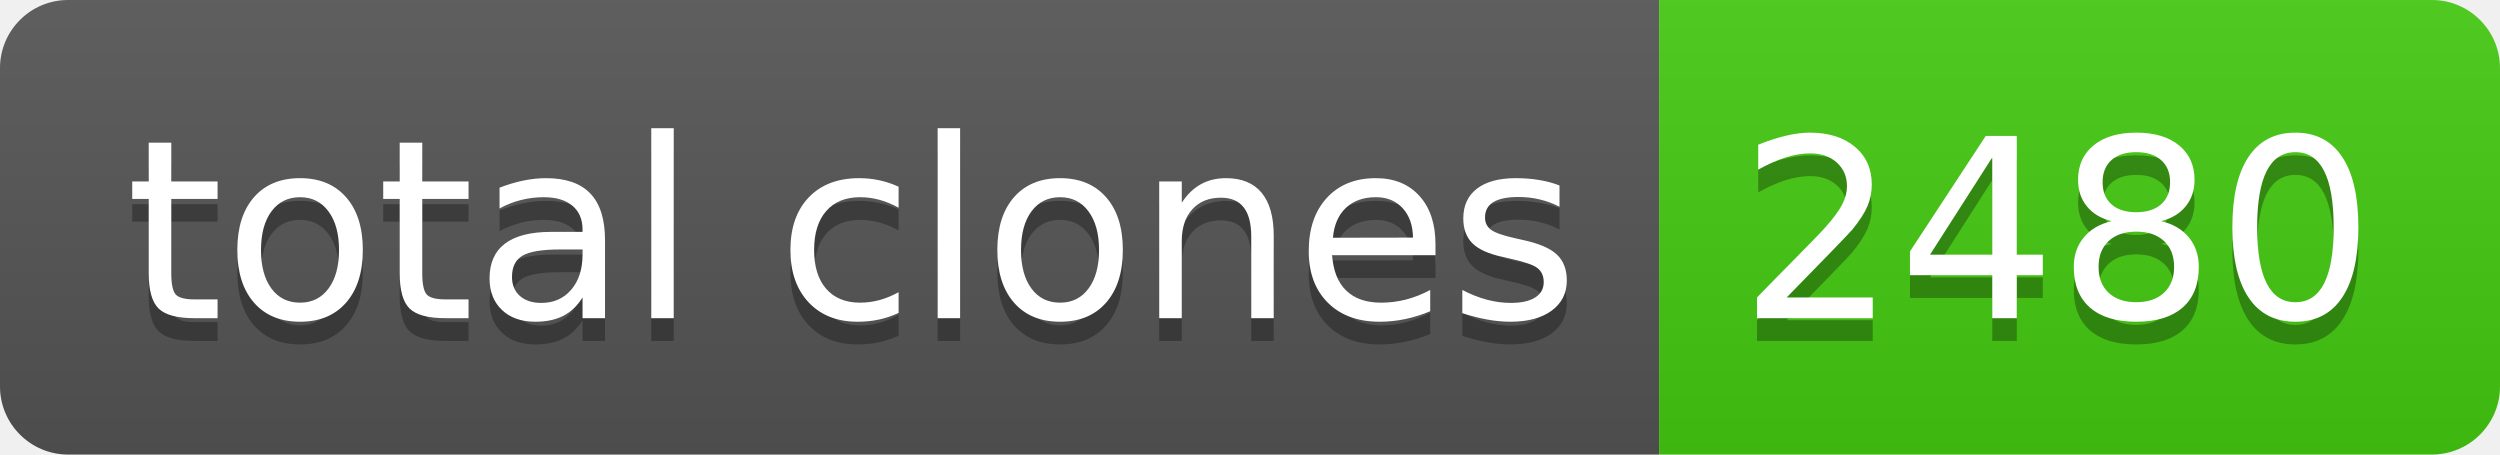
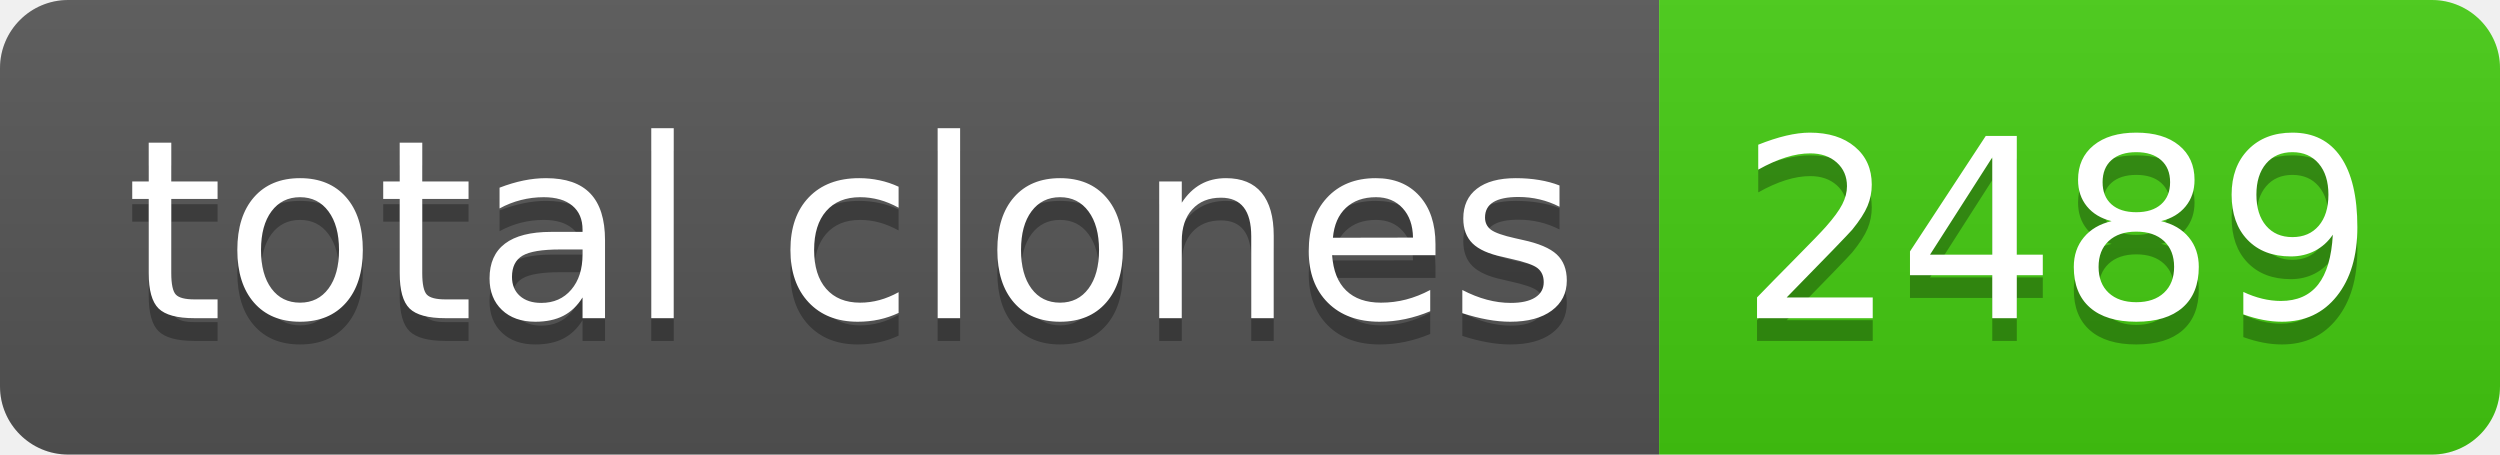
- <svg xmlns="http://www.w3.org/2000/svg" width="110" height="20" role="img" aria-label="total clones: 2480">
+ <svg xmlns="http://www.w3.org/2000/svg" width="110" height="20" role="img" aria-label="total clones: 2489">
  <linearGradient id="s" x2="0" y2="100%">
    <stop offset="0" stop-color="#bbb" stop-opacity=".1" />
    <stop offset="1" stop-opacity=".1" />
  </linearGradient>
  <clipPath id="r">
    <rect width="110" height="20" rx="3" fill="#fff" />
  </clipPath>
  <g clip-path="url(#r)">
    <rect width="73" height="20" fill="#555" />
    <rect x="73" width="37" height="20" fill="#4c1" />
    <rect width="110" height="20" fill="url(#s)" />
  </g>
  <g fill="#fff" text-anchor="middle" font-family="Verdana,Geneva,DejaVu Sans,sans-serif" text-rendering="geometricPrecision" font-size="110">
    <text aria-hidden="true" x="375" y="150" fill="#010101" fill-opacity=".3" transform="scale(.1)" textLength="630">total clones</text>
    <text x="375" y="140" transform="scale(.1)" fill="#fff" textLength="630">total clones</text>
-     <text aria-hidden="true" x="905" y="150" fill="#010101" fill-opacity=".3" transform="scale(.1)" textLength="270">2480</text>
-     <text x="905" y="140" transform="scale(.1)" fill="#fff" textLength="270">2480</text>
+     <text aria-hidden="true" x="905" y="150" fill="#010101" fill-opacity=".3" transform="scale(.1)" textLength="270">2489</text>
+     <text x="905" y="140" transform="scale(.1)" fill="#fff" textLength="270">2489</text>
  </g>
</svg>
